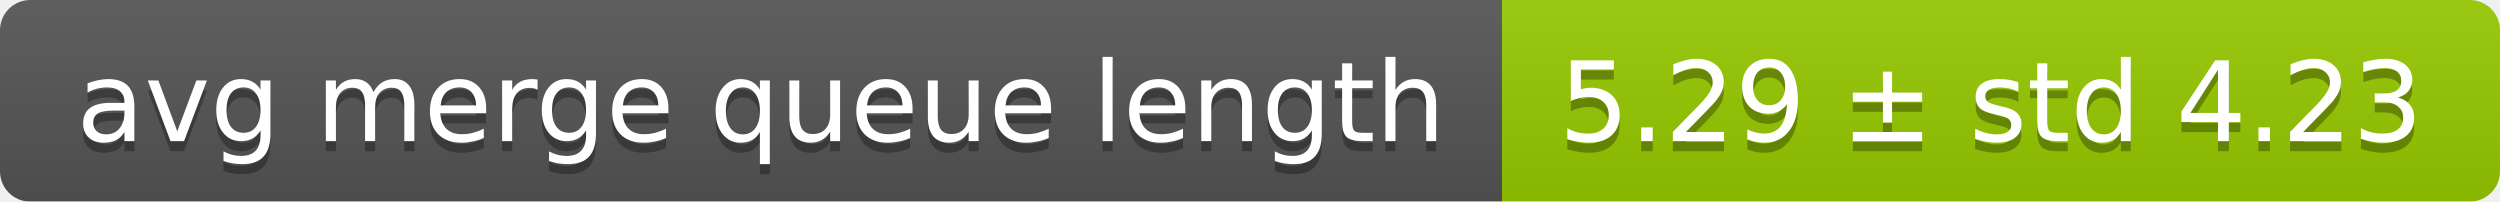
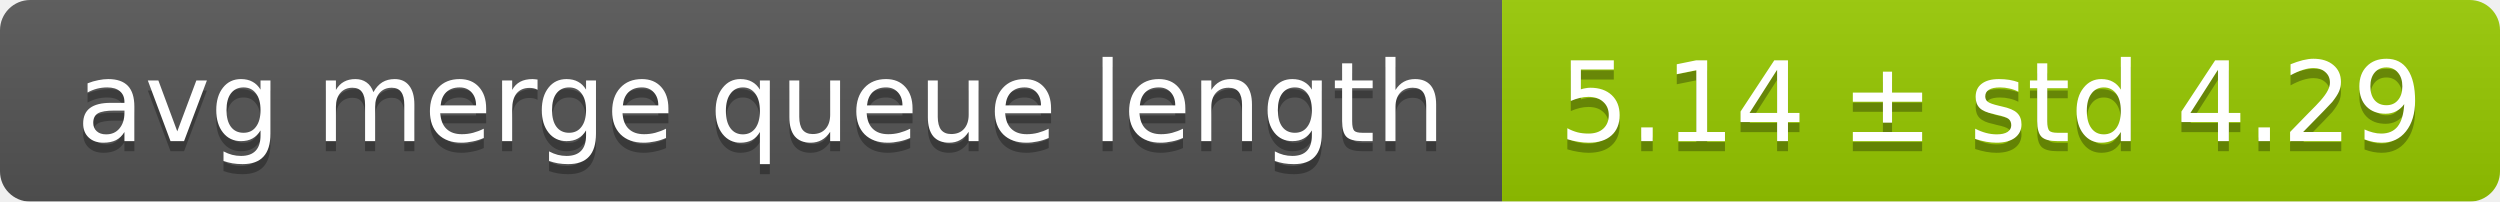
<svg xmlns="http://www.w3.org/2000/svg" width="248" height="20">
  <linearGradient id="smooth" x2="0" y2="100%">
    <stop offset="0" stop-color="#bbb" stop-opacity=".1" />
    <stop offset="1" stop-opacity=".1" />
  </linearGradient>
  <mask id="round">
    <rect width="248" height="20" rx="3" fill="#fff" />
  </mask>
  <g mask="url(#round)">
    <rect width="149" height="20" fill="#555" />
    <rect x="149" width="99" height="20" fill="#97ca00" />
    <rect width="248" height="20" fill="url(#smooth)" />
  </g>
  <g fill="#fff" text-anchor="middle" font-family="DejaVu Sans,Verdana,Geneva,sans-serif" font-size="11">
    <text x="75.5" y="15" fill="#010101" fill-opacity=".3">avg merge queue length</text>
    <text x="75.5" y="14">avg merge queue length</text>
-     <text x="197.5" y="15" fill="#010101" fill-opacity=".3">5.29 ± std 4.23</text>
-     <text x="197.5" y="14">5.29 ± std 4.23</text>
+     <text x="197.5" y="15" fill="#010101" fill-opacity=".3">5.14 ± std 4.29</text>
+     <text x="197.5" y="14">5.14 ± std 4.29</text>
  </g>
</svg>
